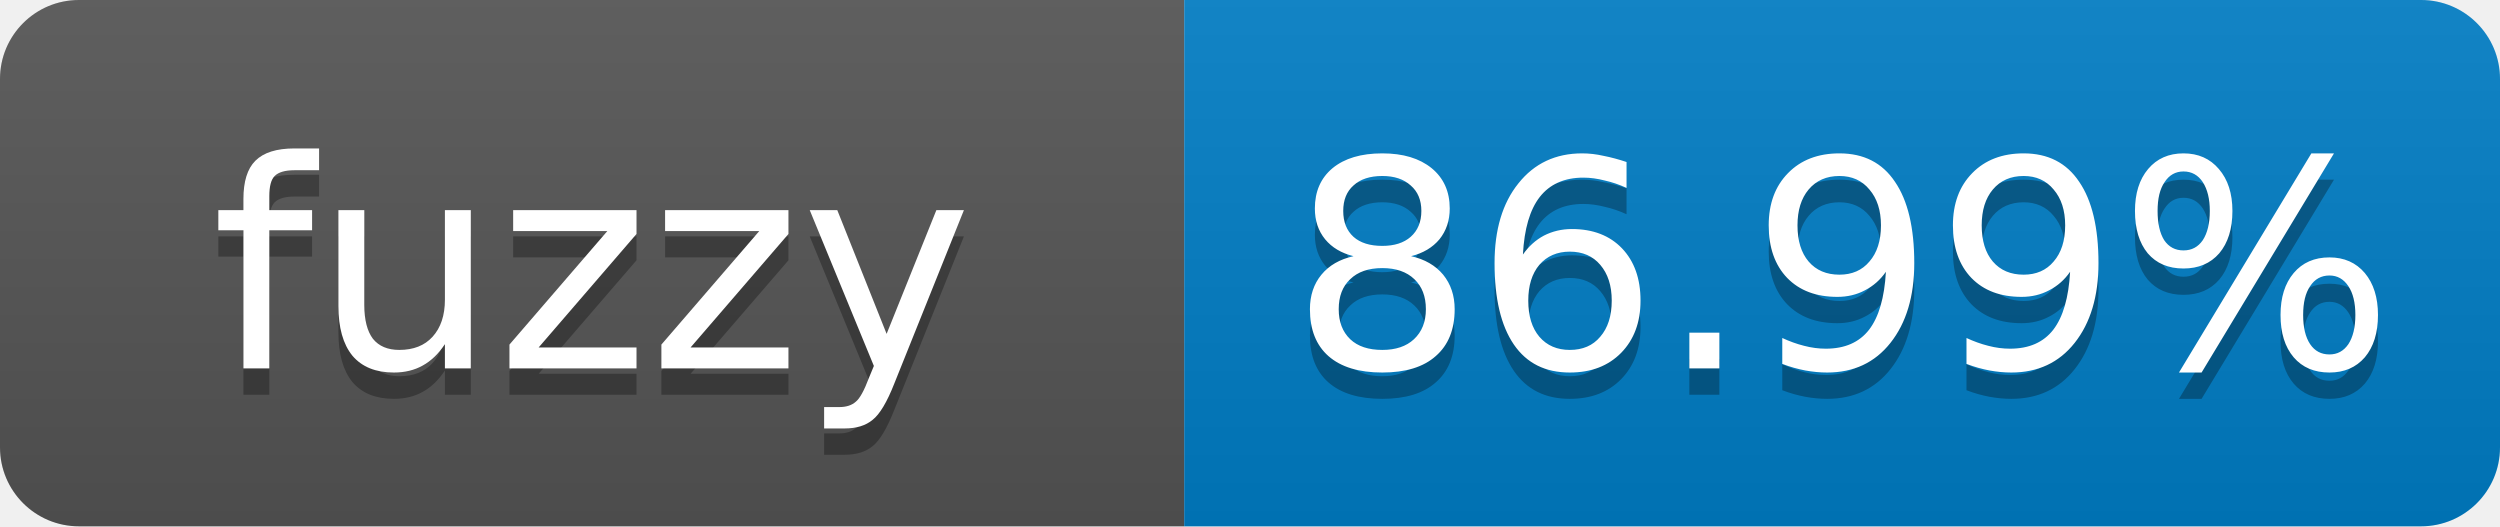
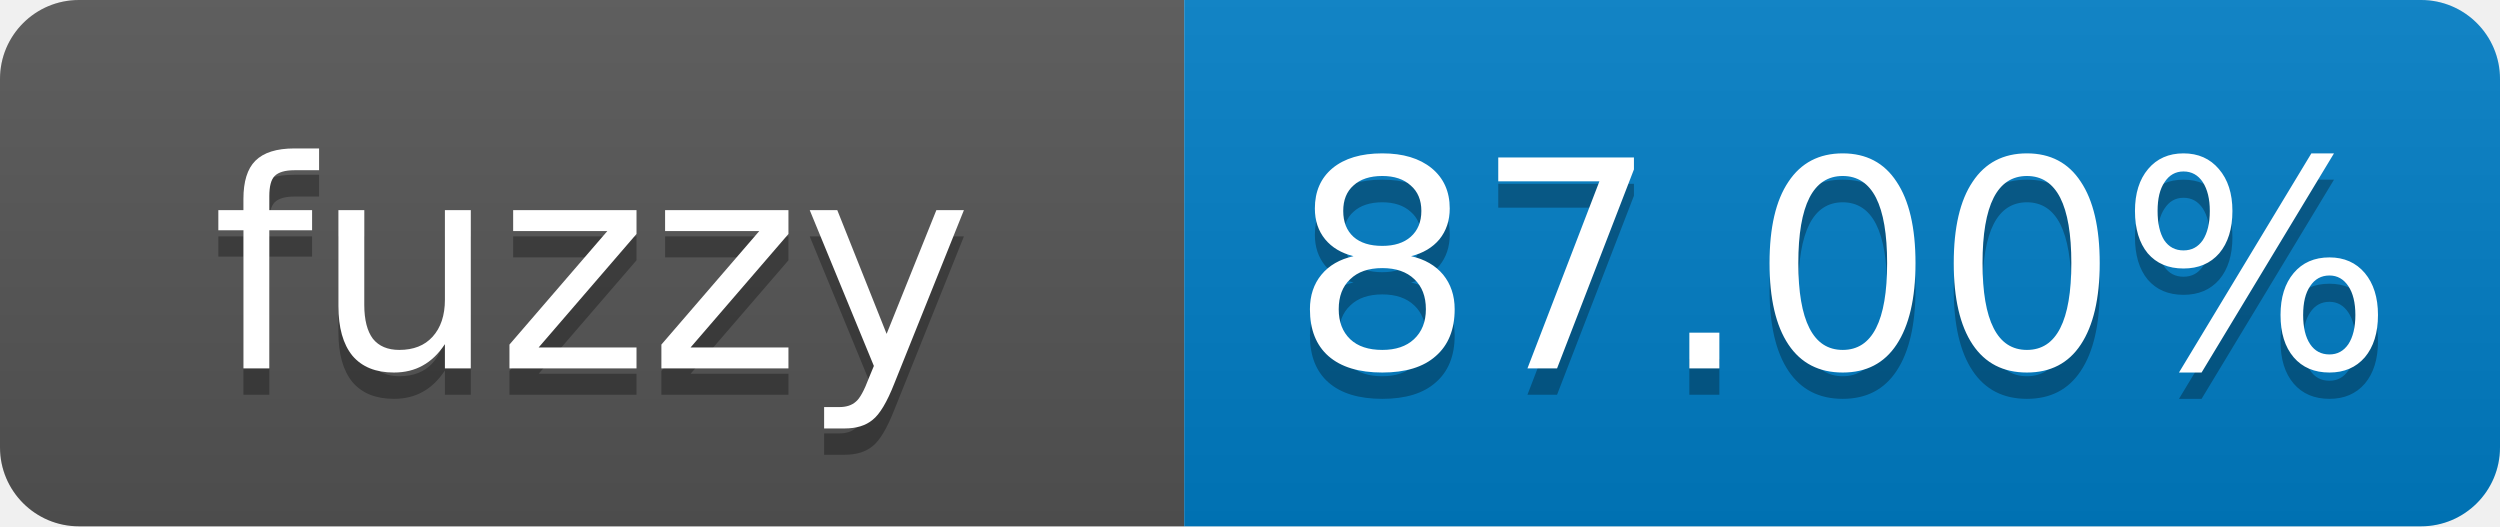
- <svg xmlns="http://www.w3.org/2000/svg" width="95" height="20" role="img" aria-label="fuzzy: 86.99%">
+ <svg xmlns="http://www.w3.org/2000/svg" width="95" height="20" role="img" aria-label="fuzzy: 87.00%">
  <linearGradient id="s" x2="0" y2="100%">
    <stop offset="0" stop-color="#bbb" stop-opacity=".1" />
    <stop offset="1" stop-opacity=".1" />
  </linearGradient>
  <clipPath id="r">
    <rect width="95" height="20" rx="3" fill="#fff" />
  </clipPath>
  <g clip-path="url(#r)">
    <rect width="45" height="20" fill="#555" />
    <rect x="45" width="50" height="20" fill="#007ec6" />
    <rect width="95" height="20" fill="url(#s)" />
  </g>
  <g fill="#fff" text-anchor="middle" font-family="Verdana,Geneva,DejaVu Sans,sans-serif" font-size="11">
    <text x="22.5" y="15" fill="#010101" fill-opacity=".3">fuzzy</text>
    <text x="22.5" y="14">fuzzy</text>
-     <text x="70" y="15" fill="#010101" fill-opacity=".3">86.99%</text>
-     <text x="70" y="14">86.99%</text>
+     <text x="70" y="15" fill="#010101" fill-opacity=".3">87.00%</text>
+     <text x="70" y="14">87.00%</text>
  </g>
</svg>
